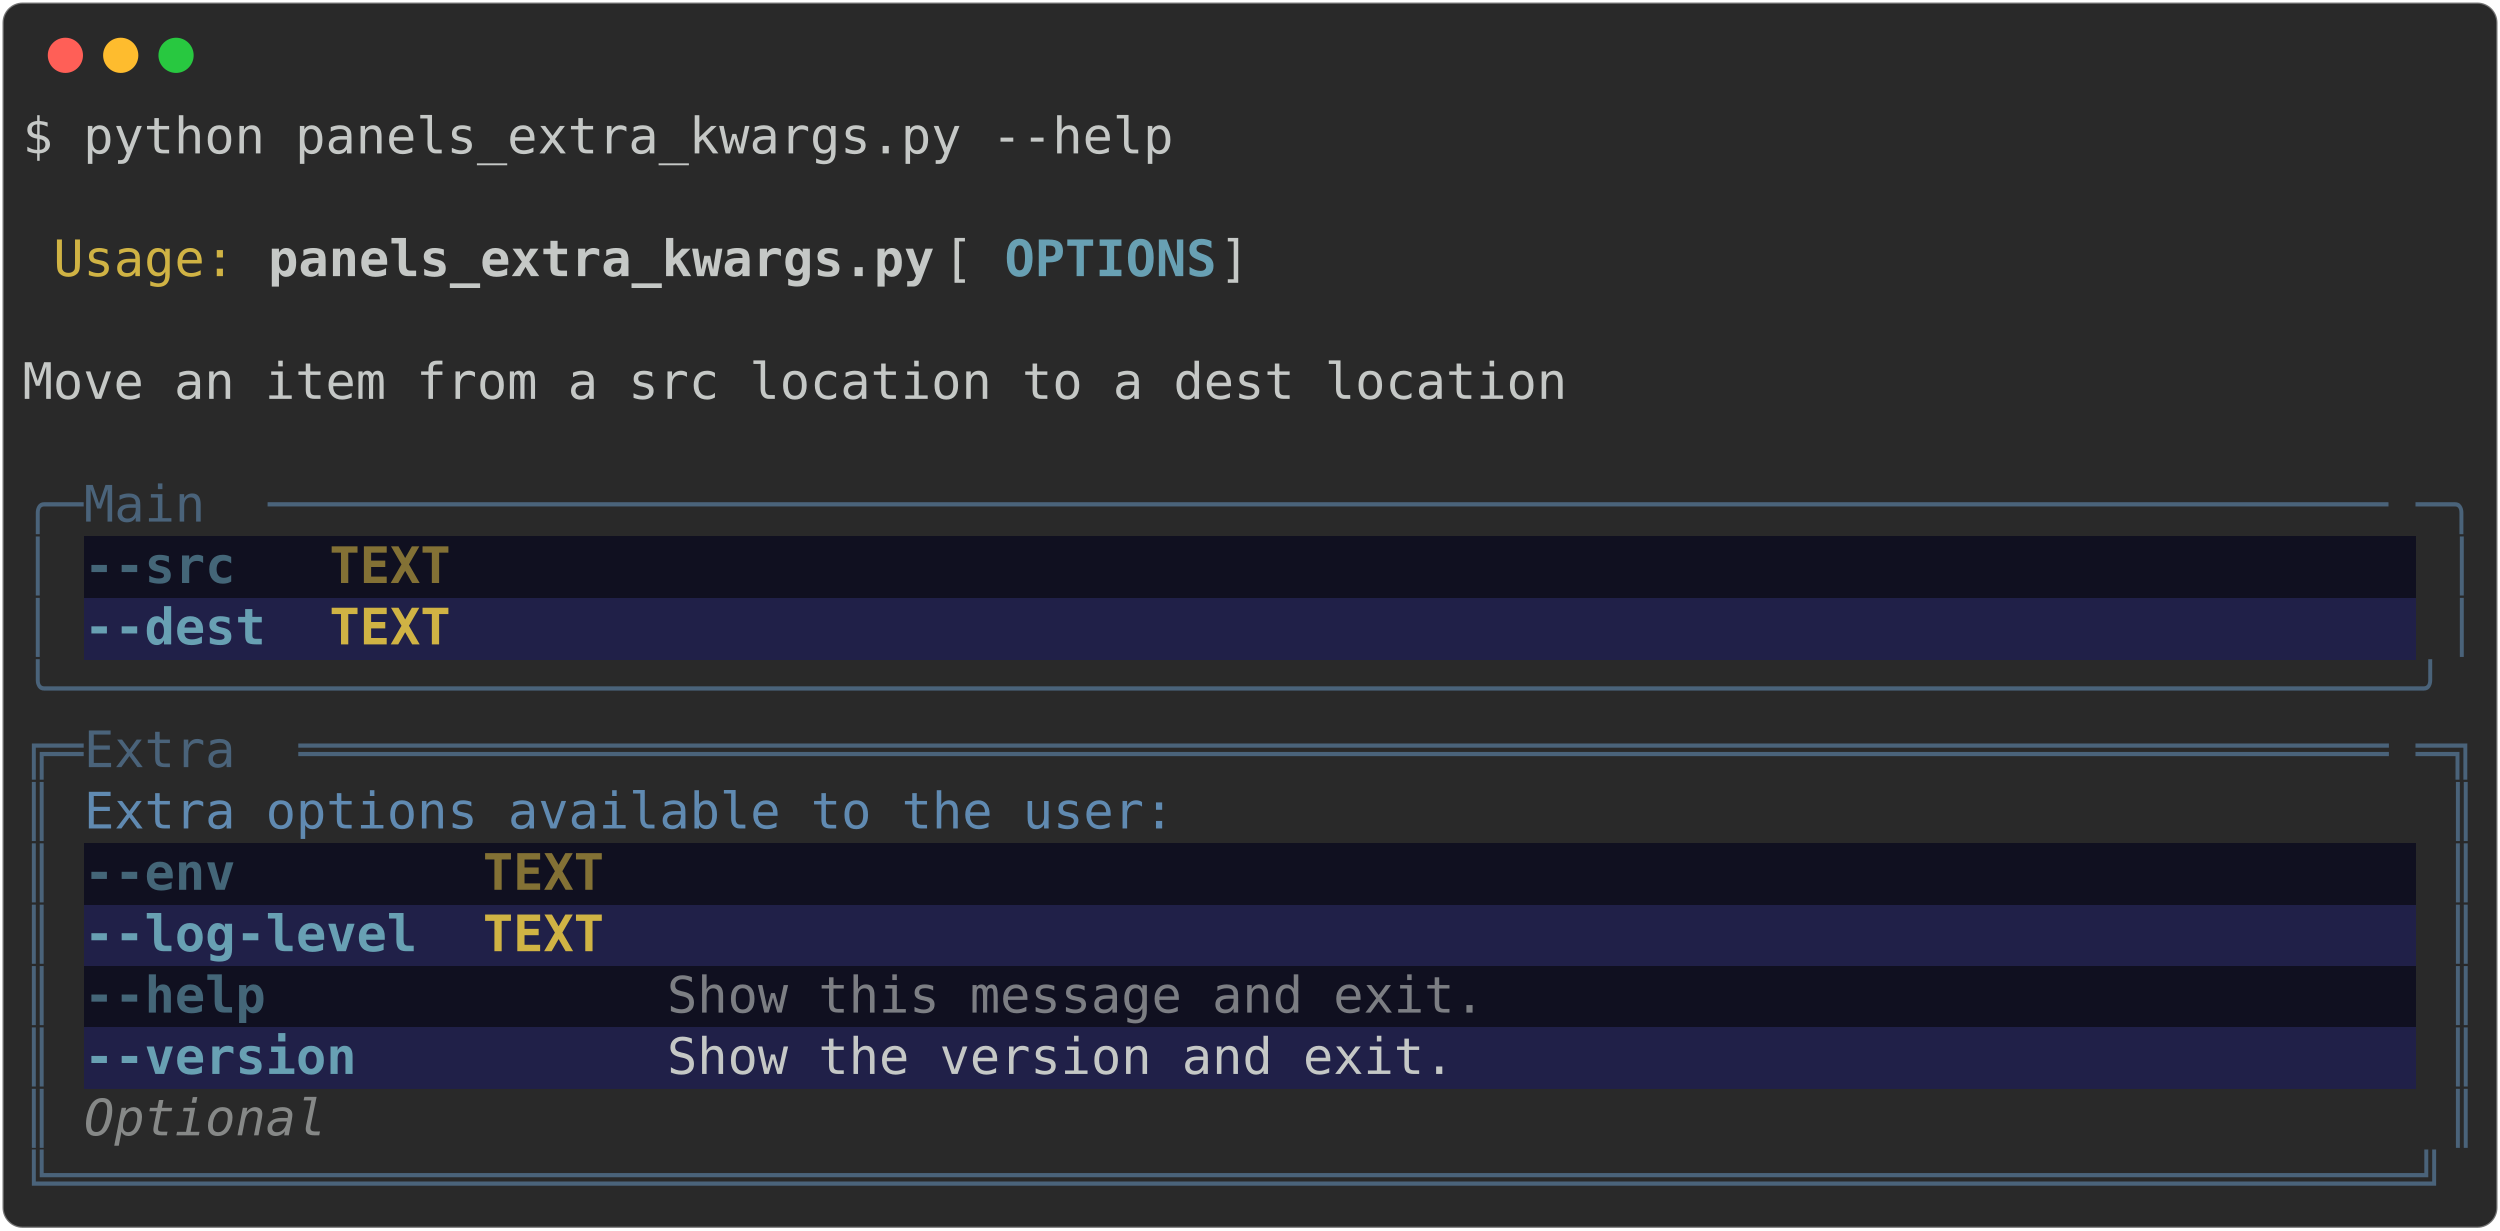
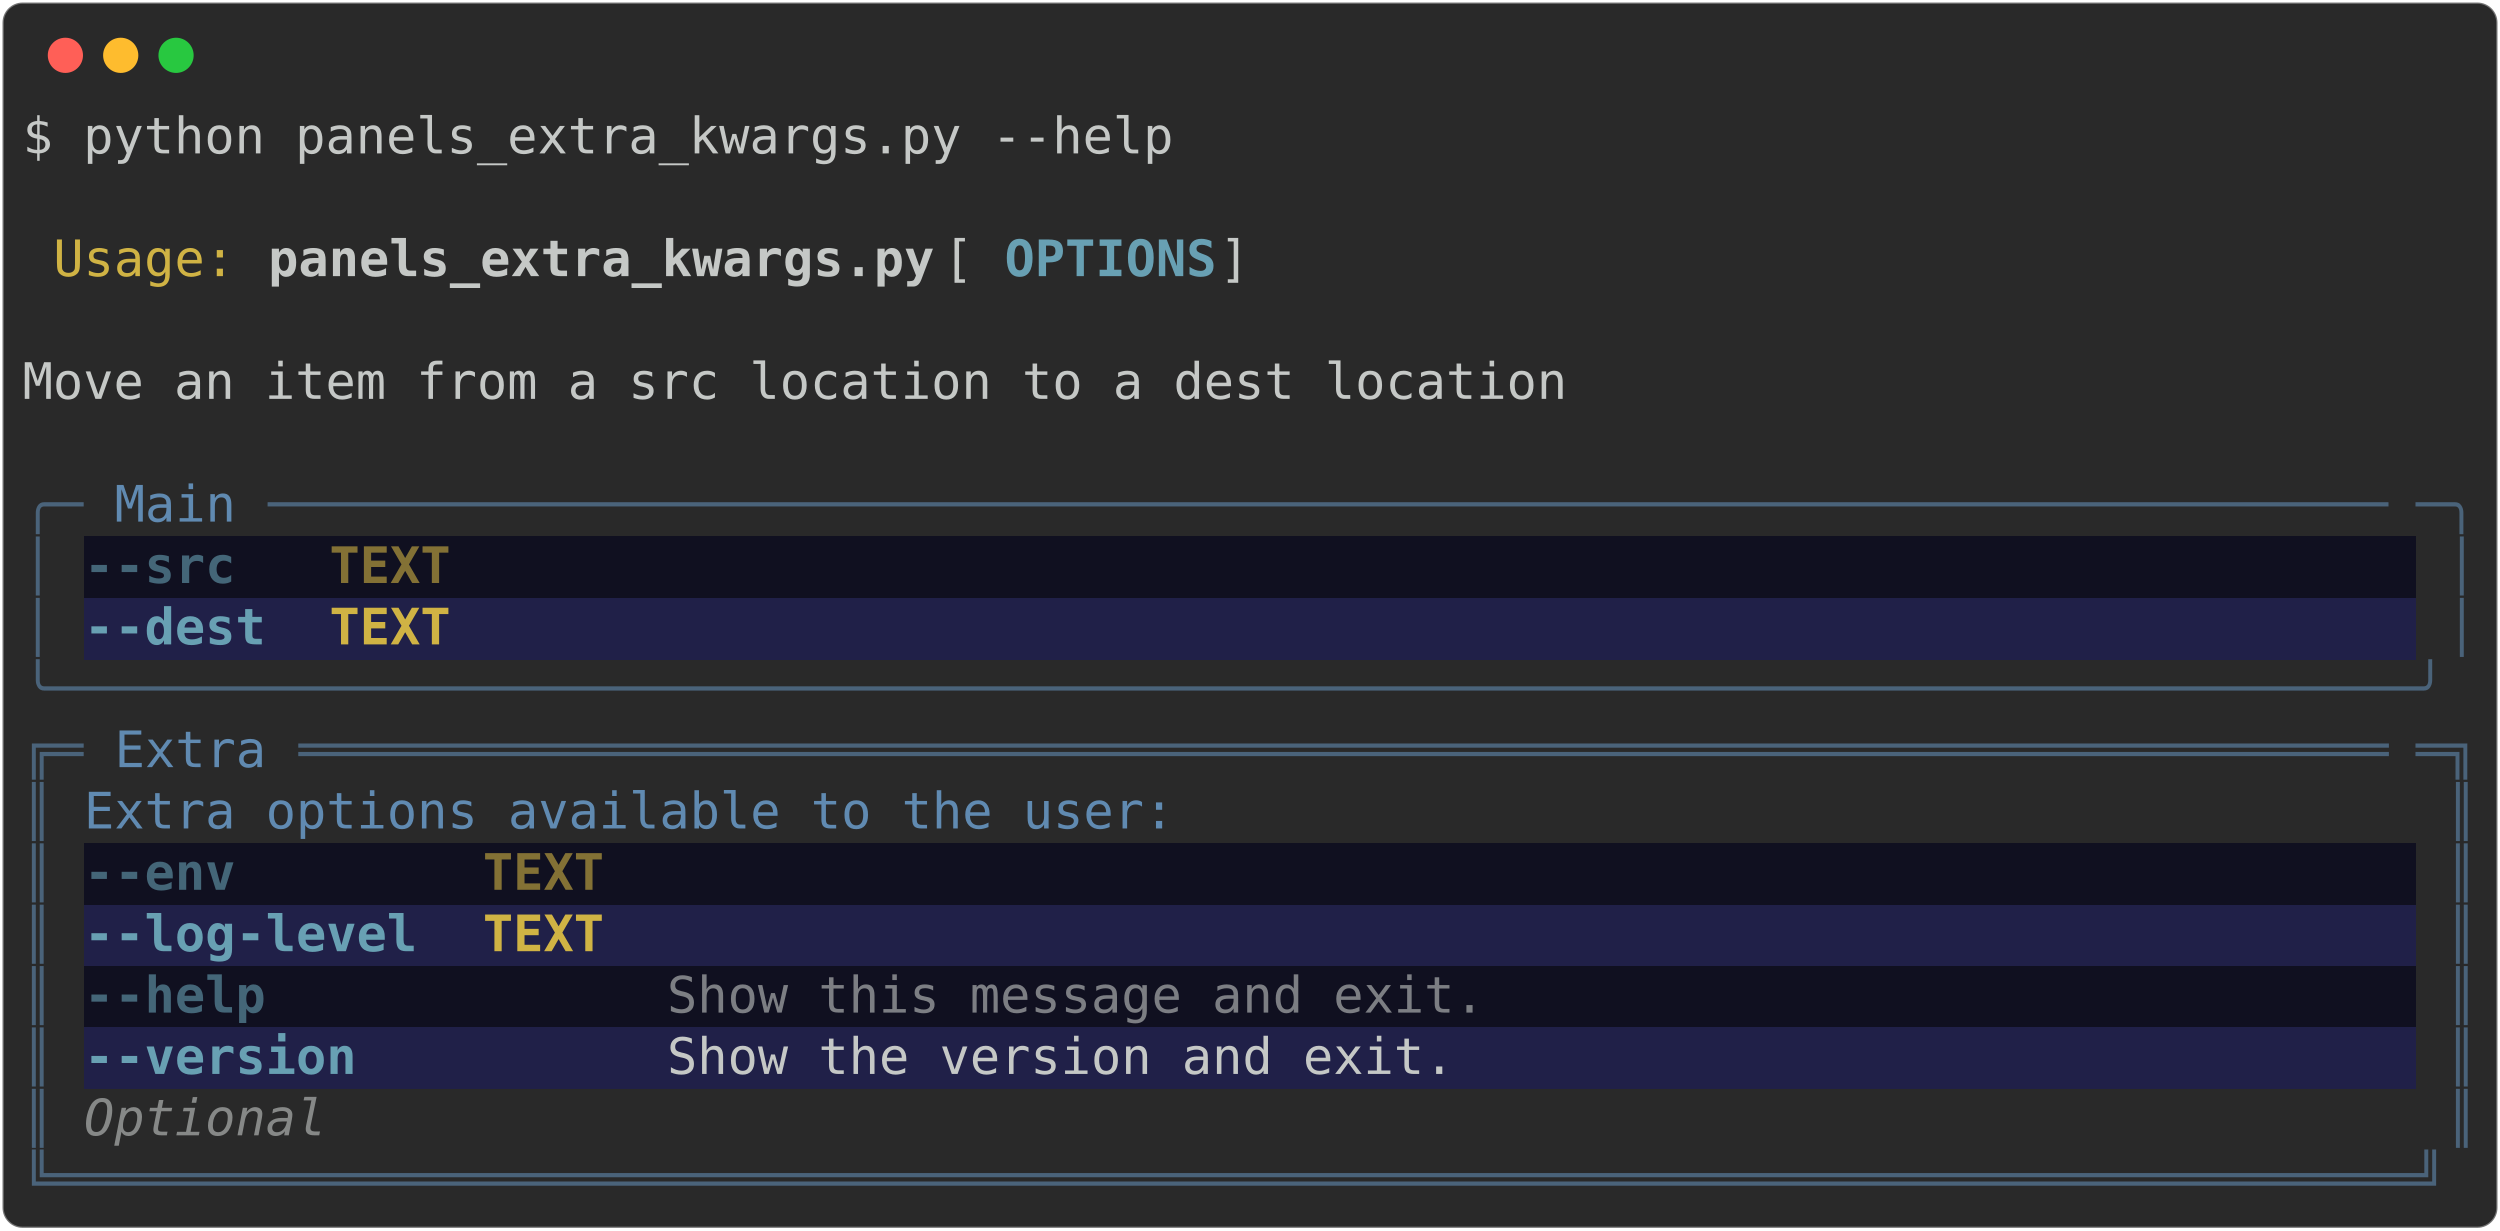
<svg xmlns="http://www.w3.org/2000/svg" class="rich-terminal" viewBox="0 0 994 489.2">
  <style>

    @font-face {
        font-family: "Fira Code";
        src: local("FiraCode-Regular"),
                url("https://cdnjs.cloudflare.com/ajax/libs/firacode/6.2.0/woff2/FiraCode-Regular.woff2") format("woff2"),
                url("https://cdnjs.cloudflare.com/ajax/libs/firacode/6.2.0/woff/FiraCode-Regular.woff") format("woff");
        font-style: normal;
        font-weight: 400;
    }
    @font-face {
        font-family: "Fira Code";
        src: local("FiraCode-Bold"),
                url("https://cdnjs.cloudflare.com/ajax/libs/firacode/6.2.0/woff2/FiraCode-Bold.woff2") format("woff2"),
                url("https://cdnjs.cloudflare.com/ajax/libs/firacode/6.2.0/woff/FiraCode-Bold.woff") format("woff");
        font-style: bold;
        font-weight: 700;
    }

-     .terminal-4185721096-matrix {
+     .terminal-995728689-matrix {
        font-family: Fira Code, monospace;
        font-size: 20px;
        line-height: 24.4px;
        font-variant-east-asian: full-width;
    }

-     .terminal-4185721096-title {
+     .terminal-995728689-title {
        font-size: 18px;
        font-weight: bold;
        font-family: arial;
    }

-     .terminal-4185721096-r1 { fill: #c5c8c6 }
- .terminal-4185721096-r2 { fill: #d0b344 }
- .terminal-4185721096-r3 { fill: #c5c8c6;font-weight: bold }
- .terminal-4185721096-r4 { fill: #68a0b3;font-weight: bold }
- .terminal-4185721096-r5 { fill: #4a637a }
- .terminal-4185721096-r6 { fill: #446678;font-weight: bold }
- .terminal-4185721096-r7 { fill: #7c7e83 }
- .terminal-4185721096-r8 { fill: #837135;font-weight: bold }
- .terminal-4185721096-r9 { fill: #d0b344;font-weight: bold }
- .terminal-4185721096-r10 { fill: #608ab1 }
- .terminal-4185721096-r11 { fill: #868887;font-style: italic; }
+     .terminal-995728689-r1 { fill: #c5c8c6 }
+ .terminal-995728689-r2 { fill: #d0b344 }
+ .terminal-995728689-r3 { fill: #c5c8c6;font-weight: bold }
+ .terminal-995728689-r4 { fill: #68a0b3;font-weight: bold }
+ .terminal-995728689-r5 { fill: #4a637a }
+ .terminal-995728689-r6 { fill: #608ab1 }
+ .terminal-995728689-r7 { fill: #446678;font-weight: bold }
+ .terminal-995728689-r8 { fill: #7c7e83 }
+ .terminal-995728689-r9 { fill: #837135;font-weight: bold }
+ .terminal-995728689-r10 { fill: #d0b344;font-weight: bold }
+ .terminal-995728689-r11 { fill: #868887;font-style: italic; }
    </style>
  <defs>
-     <clipPath id="terminal-4185721096-clip-terminal">
+     <clipPath id="terminal-995728689-clip-terminal">
      <rect x="0" y="0" width="975.0" height="438.2" />
    </clipPath>
-     <clipPath id="terminal-4185721096-line-0">
+     <clipPath id="terminal-995728689-line-0">
      <rect x="0" y="1.5" width="976" height="24.65" />
    </clipPath>
-     <clipPath id="terminal-4185721096-line-1">
+     <clipPath id="terminal-995728689-line-1">
      <rect x="0" y="25.9" width="976" height="24.65" />
    </clipPath>
-     <clipPath id="terminal-4185721096-line-2">
+     <clipPath id="terminal-995728689-line-2">
      <rect x="0" y="50.3" width="976" height="24.65" />
    </clipPath>
-     <clipPath id="terminal-4185721096-line-3">
+     <clipPath id="terminal-995728689-line-3">
      <rect x="0" y="74.7" width="976" height="24.65" />
    </clipPath>
-     <clipPath id="terminal-4185721096-line-4">
+     <clipPath id="terminal-995728689-line-4">
      <rect x="0" y="99.1" width="976" height="24.65" />
    </clipPath>
-     <clipPath id="terminal-4185721096-line-5">
+     <clipPath id="terminal-995728689-line-5">
      <rect x="0" y="123.5" width="976" height="24.65" />
    </clipPath>
-     <clipPath id="terminal-4185721096-line-6">
+     <clipPath id="terminal-995728689-line-6">
      <rect x="0" y="147.9" width="976" height="24.65" />
    </clipPath>
-     <clipPath id="terminal-4185721096-line-7">
+     <clipPath id="terminal-995728689-line-7">
      <rect x="0" y="172.3" width="976" height="24.65" />
    </clipPath>
-     <clipPath id="terminal-4185721096-line-8">
+     <clipPath id="terminal-995728689-line-8">
      <rect x="0" y="196.7" width="976" height="24.65" />
    </clipPath>
-     <clipPath id="terminal-4185721096-line-9">
+     <clipPath id="terminal-995728689-line-9">
      <rect x="0" y="221.1" width="976" height="24.65" />
    </clipPath>
-     <clipPath id="terminal-4185721096-line-10">
+     <clipPath id="terminal-995728689-line-10">
      <rect x="0" y="245.5" width="976" height="24.65" />
    </clipPath>
-     <clipPath id="terminal-4185721096-line-11">
+     <clipPath id="terminal-995728689-line-11">
      <rect x="0" y="269.9" width="976" height="24.65" />
    </clipPath>
-     <clipPath id="terminal-4185721096-line-12">
+     <clipPath id="terminal-995728689-line-12">
      <rect x="0" y="294.3" width="976" height="24.65" />
    </clipPath>
-     <clipPath id="terminal-4185721096-line-13">
+     <clipPath id="terminal-995728689-line-13">
      <rect x="0" y="318.7" width="976" height="24.65" />
    </clipPath>
-     <clipPath id="terminal-4185721096-line-14">
+     <clipPath id="terminal-995728689-line-14">
      <rect x="0" y="343.1" width="976" height="24.65" />
    </clipPath>
-     <clipPath id="terminal-4185721096-line-15">
+     <clipPath id="terminal-995728689-line-15">
      <rect x="0" y="367.5" width="976" height="24.65" />
    </clipPath>
-     <clipPath id="terminal-4185721096-line-16">
+     <clipPath id="terminal-995728689-line-16">
      <rect x="0" y="391.9" width="976" height="24.65" />
    </clipPath>
  </defs>
  <rect fill="#292929" stroke="rgba(255,255,255,0.35)" stroke-width="1" x="1" y="1" width="992" height="487.2" rx="8" />
  <g transform="translate(26,22)">
    <circle cx="0" cy="0" r="7" fill="#ff5f57" />
    <circle cx="22" cy="0" r="7" fill="#febc2e" />
    <circle cx="44" cy="0" r="7" fill="#28c840" />
  </g>
-   <g transform="translate(9, 41)" clip-path="url(#terminal-4185721096-clip-terminal)">
+   <g transform="translate(9, 41)" clip-path="url(#terminal-995728689-clip-terminal)">
    <rect fill="#101020" x="24.4" y="172.3" width="73.2" height="24.65" shape-rendering="crispEdges" />
    <rect fill="#101020" x="97.6" y="172.3" width="12.2" height="24.65" shape-rendering="crispEdges" />
    <rect fill="#101020" x="109.8" y="172.3" width="12.2" height="24.65" shape-rendering="crispEdges" />
    <rect fill="#101020" x="122" y="172.3" width="48.8" height="24.65" shape-rendering="crispEdges" />
    <rect fill="#101020" x="170.8" y="172.3" width="12.2" height="24.65" shape-rendering="crispEdges" />
-     <rect fill="#101020" x="183" y="172.3" width="768.6" height="24.65" shape-rendering="crispEdges" />
+     <rect fill="#101020" x="183" y="172.3" width="12.2" height="24.65" shape-rendering="crispEdges" />
+     <rect fill="#101020" x="195.2" y="172.3" width="12.2" height="24.65" shape-rendering="crispEdges" />
+     <rect fill="#101020" x="207.4" y="172.3" width="744.2" height="24.65" shape-rendering="crispEdges" />
    <rect fill="#202048" x="24.4" y="196.7" width="73.2" height="24.65" shape-rendering="crispEdges" />
    <rect fill="#202048" x="97.6" y="196.7" width="12.2" height="24.65" shape-rendering="crispEdges" />
    <rect fill="#202048" x="109.8" y="196.7" width="12.2" height="24.65" shape-rendering="crispEdges" />
    <rect fill="#202048" x="122" y="196.7" width="48.8" height="24.65" shape-rendering="crispEdges" />
    <rect fill="#202048" x="170.8" y="196.7" width="12.2" height="24.65" shape-rendering="crispEdges" />
-     <rect fill="#202048" x="183" y="196.7" width="768.6" height="24.65" shape-rendering="crispEdges" />
+     <rect fill="#202048" x="183" y="196.7" width="12.2" height="24.65" shape-rendering="crispEdges" />
+     <rect fill="#202048" x="195.2" y="196.7" width="12.2" height="24.65" shape-rendering="crispEdges" />
+     <rect fill="#202048" x="207.4" y="196.7" width="744.2" height="24.65" shape-rendering="crispEdges" />
    <rect fill="#101020" x="24.4" y="294.3" width="134.2" height="24.65" shape-rendering="crispEdges" />
    <rect fill="#101020" x="158.6" y="294.3" width="12.2" height="24.65" shape-rendering="crispEdges" />
    <rect fill="#101020" x="170.8" y="294.3" width="12.2" height="24.65" shape-rendering="crispEdges" />
    <rect fill="#101020" x="183" y="294.3" width="48.8" height="24.65" shape-rendering="crispEdges" />
    <rect fill="#101020" x="231.8" y="294.3" width="12.2" height="24.65" shape-rendering="crispEdges" />
-     <rect fill="#101020" x="244" y="294.3" width="707.6" height="24.65" shape-rendering="crispEdges" />
+     <rect fill="#101020" x="244" y="294.3" width="12.2" height="24.65" shape-rendering="crispEdges" />
+     <rect fill="#101020" x="256.2" y="294.3" width="12.2" height="24.65" shape-rendering="crispEdges" />
+     <rect fill="#101020" x="268.4" y="294.3" width="683.2" height="24.65" shape-rendering="crispEdges" />
    <rect fill="#202048" x="24.4" y="318.7" width="134.2" height="24.65" shape-rendering="crispEdges" />
    <rect fill="#202048" x="158.6" y="318.7" width="12.2" height="24.65" shape-rendering="crispEdges" />
    <rect fill="#202048" x="170.8" y="318.7" width="12.2" height="24.65" shape-rendering="crispEdges" />
    <rect fill="#202048" x="183" y="318.7" width="48.8" height="24.65" shape-rendering="crispEdges" />
    <rect fill="#202048" x="231.8" y="318.7" width="12.2" height="24.65" shape-rendering="crispEdges" />
-     <rect fill="#202048" x="244" y="318.7" width="707.6" height="24.65" shape-rendering="crispEdges" />
+     <rect fill="#202048" x="244" y="318.7" width="12.2" height="24.65" shape-rendering="crispEdges" />
+     <rect fill="#202048" x="256.2" y="318.7" width="12.2" height="24.65" shape-rendering="crispEdges" />
+     <rect fill="#202048" x="268.4" y="318.7" width="683.2" height="24.65" shape-rendering="crispEdges" />
    <rect fill="#101020" x="24.4" y="343.1" width="134.2" height="24.65" shape-rendering="crispEdges" />
    <rect fill="#101020" x="158.6" y="343.1" width="12.2" height="24.65" shape-rendering="crispEdges" />
    <rect fill="#101020" x="170.8" y="343.1" width="12.2" height="24.65" shape-rendering="crispEdges" />
    <rect fill="#101020" x="183" y="343.1" width="48.8" height="24.65" shape-rendering="crispEdges" />
    <rect fill="#101020" x="231.8" y="343.1" width="12.2" height="24.65" shape-rendering="crispEdges" />
    <rect fill="#101020" x="244" y="343.1" width="12.2" height="24.65" shape-rendering="crispEdges" />
    <rect fill="#101020" x="256.2" y="343.1" width="329.4" height="24.65" shape-rendering="crispEdges" />
    <rect fill="#101020" x="585.6" y="343.1" width="366" height="24.65" shape-rendering="crispEdges" />
    <rect fill="#202048" x="24.4" y="367.5" width="134.2" height="24.65" shape-rendering="crispEdges" />
    <rect fill="#202048" x="158.6" y="367.5" width="12.2" height="24.65" shape-rendering="crispEdges" />
    <rect fill="#202048" x="170.8" y="367.5" width="12.2" height="24.65" shape-rendering="crispEdges" />
    <rect fill="#202048" x="183" y="367.5" width="48.8" height="24.65" shape-rendering="crispEdges" />
    <rect fill="#202048" x="231.8" y="367.5" width="12.2" height="24.65" shape-rendering="crispEdges" />
    <rect fill="#202048" x="244" y="367.5" width="12.2" height="24.65" shape-rendering="crispEdges" />
    <rect fill="#202048" x="256.2" y="367.5" width="317.2" height="24.65" shape-rendering="crispEdges" />
    <rect fill="#202048" x="573.4" y="367.5" width="378.2" height="24.65" shape-rendering="crispEdges" />
-     <g class="terminal-4185721096-matrix">
-       <text class="terminal-4185721096-r1" x="0" y="20" textLength="463.6" clip-path="url(#terminal-4185721096-line-0)">$ python panels_extra_kwargs.py --help</text>
-       <text class="terminal-4185721096-r1" x="976" y="20" textLength="12.2" clip-path="url(#terminal-4185721096-line-0)">
- </text>
-       <text class="terminal-4185721096-r1" x="976" y="44.4" textLength="12.2" clip-path="url(#terminal-4185721096-line-1)">
- </text>
-       <text class="terminal-4185721096-r2" x="12.2" y="68.8" textLength="73.2" clip-path="url(#terminal-4185721096-line-2)">Usage:</text>
-       <text class="terminal-4185721096-r3" x="97.6" y="68.8" textLength="268.4" clip-path="url(#terminal-4185721096-line-2)">panels_extra_kwargs.py</text>
-       <text class="terminal-4185721096-r1" x="366" y="68.8" textLength="24.4" clip-path="url(#terminal-4185721096-line-2)"> [</text>
-       <text class="terminal-4185721096-r4" x="390.4" y="68.8" textLength="85.4" clip-path="url(#terminal-4185721096-line-2)">OPTIONS</text>
-       <text class="terminal-4185721096-r1" x="475.8" y="68.8" textLength="500.2" clip-path="url(#terminal-4185721096-line-2)">]                                        </text>
-       <text class="terminal-4185721096-r1" x="976" y="68.8" textLength="12.2" clip-path="url(#terminal-4185721096-line-2)">
- </text>
-       <text class="terminal-4185721096-r1" x="976" y="93.2" textLength="12.2" clip-path="url(#terminal-4185721096-line-3)">
- </text>
-       <text class="terminal-4185721096-r1" x="0" y="117.6" textLength="976" clip-path="url(#terminal-4185721096-line-4)"> Move an item from a src location to a dest location                            </text>
-       <text class="terminal-4185721096-r1" x="976" y="117.6" textLength="12.2" clip-path="url(#terminal-4185721096-line-4)">
- </text>
-       <text class="terminal-4185721096-r1" x="976" y="142" textLength="12.2" clip-path="url(#terminal-4185721096-line-5)">
- </text>
-       <text class="terminal-4185721096-r5" x="0" y="166.4" textLength="24.4" clip-path="url(#terminal-4185721096-line-6)">╭─</text>
-       <text class="terminal-4185721096-r5" x="24.4" y="166.4" textLength="73.2" clip-path="url(#terminal-4185721096-line-6)"> Main </text>
-       <text class="terminal-4185721096-r5" x="97.6" y="166.4" textLength="854" clip-path="url(#terminal-4185721096-line-6)">──────────────────────────────────────────────────────────────────────</text>
-       <text class="terminal-4185721096-r5" x="951.6" y="166.4" textLength="24.4" clip-path="url(#terminal-4185721096-line-6)">─╮</text>
-       <text class="terminal-4185721096-r1" x="976" y="166.4" textLength="12.2" clip-path="url(#terminal-4185721096-line-6)">
- </text>
-       <text class="terminal-4185721096-r5" x="0" y="190.8" textLength="12.2" clip-path="url(#terminal-4185721096-line-7)">│</text>
-       <text class="terminal-4185721096-r6" x="24.4" y="190.8" textLength="73.2" clip-path="url(#terminal-4185721096-line-7)">--src </text>
-       <text class="terminal-4185721096-r8" x="122" y="190.8" textLength="48.8" clip-path="url(#terminal-4185721096-line-7)">TEXT</text>
-       <text class="terminal-4185721096-r5" x="963.8" y="190.8" textLength="12.2" clip-path="url(#terminal-4185721096-line-7)">│</text>
-       <text class="terminal-4185721096-r1" x="976" y="190.8" textLength="12.2" clip-path="url(#terminal-4185721096-line-7)">
- </text>
-       <text class="terminal-4185721096-r5" x="0" y="215.2" textLength="12.2" clip-path="url(#terminal-4185721096-line-8)">│</text>
-       <text class="terminal-4185721096-r4" x="24.4" y="215.2" textLength="73.2" clip-path="url(#terminal-4185721096-line-8)">--dest</text>
-       <text class="terminal-4185721096-r9" x="122" y="215.2" textLength="48.8" clip-path="url(#terminal-4185721096-line-8)">TEXT</text>
-       <text class="terminal-4185721096-r5" x="963.8" y="215.2" textLength="12.2" clip-path="url(#terminal-4185721096-line-8)">│</text>
-       <text class="terminal-4185721096-r1" x="976" y="215.2" textLength="12.2" clip-path="url(#terminal-4185721096-line-8)">
- </text>
-       <text class="terminal-4185721096-r5" x="0" y="239.6" textLength="976" clip-path="url(#terminal-4185721096-line-9)">╰──────────────────────────────────────────────────────────────────────────────╯</text>
-       <text class="terminal-4185721096-r1" x="976" y="239.6" textLength="12.2" clip-path="url(#terminal-4185721096-line-9)">
- </text>
-       <text class="terminal-4185721096-r5" x="0" y="264" textLength="24.4" clip-path="url(#terminal-4185721096-line-10)">╔═</text>
-       <text class="terminal-4185721096-r5" x="24.4" y="264" textLength="85.4" clip-path="url(#terminal-4185721096-line-10)"> Extra </text>
-       <text class="terminal-4185721096-r5" x="109.8" y="264" textLength="841.8" clip-path="url(#terminal-4185721096-line-10)">═════════════════════════════════════════════════════════════════════</text>
-       <text class="terminal-4185721096-r5" x="951.6" y="264" textLength="24.4" clip-path="url(#terminal-4185721096-line-10)">═╗</text>
-       <text class="terminal-4185721096-r1" x="976" y="264" textLength="12.2" clip-path="url(#terminal-4185721096-line-10)">
- </text>
-       <text class="terminal-4185721096-r5" x="0" y="288.4" textLength="12.2" clip-path="url(#terminal-4185721096-line-11)">║</text>
-       <text class="terminal-4185721096-r10" x="24.4" y="288.4" textLength="439.2" clip-path="url(#terminal-4185721096-line-11)">Extra options available to the user:</text>
-       <text class="terminal-4185721096-r5" x="963.8" y="288.4" textLength="12.2" clip-path="url(#terminal-4185721096-line-11)">║</text>
-       <text class="terminal-4185721096-r1" x="976" y="288.4" textLength="12.2" clip-path="url(#terminal-4185721096-line-11)">
- </text>
-       <text class="terminal-4185721096-r5" x="0" y="312.8" textLength="12.2" clip-path="url(#terminal-4185721096-line-12)">║</text>
-       <text class="terminal-4185721096-r6" x="24.4" y="312.8" textLength="134.2" clip-path="url(#terminal-4185721096-line-12)">--env      </text>
-       <text class="terminal-4185721096-r8" x="183" y="312.8" textLength="48.8" clip-path="url(#terminal-4185721096-line-12)">TEXT</text>
-       <text class="terminal-4185721096-r5" x="963.8" y="312.8" textLength="12.2" clip-path="url(#terminal-4185721096-line-12)">║</text>
-       <text class="terminal-4185721096-r1" x="976" y="312.8" textLength="12.2" clip-path="url(#terminal-4185721096-line-12)">
- </text>
-       <text class="terminal-4185721096-r5" x="0" y="337.2" textLength="12.2" clip-path="url(#terminal-4185721096-line-13)">║</text>
-       <text class="terminal-4185721096-r4" x="24.4" y="337.2" textLength="134.2" clip-path="url(#terminal-4185721096-line-13)">--log-level</text>
-       <text class="terminal-4185721096-r9" x="183" y="337.2" textLength="48.8" clip-path="url(#terminal-4185721096-line-13)">TEXT</text>
-       <text class="terminal-4185721096-r5" x="963.8" y="337.2" textLength="12.2" clip-path="url(#terminal-4185721096-line-13)">║</text>
-       <text class="terminal-4185721096-r1" x="976" y="337.2" textLength="12.2" clip-path="url(#terminal-4185721096-line-13)">
- </text>
-       <text class="terminal-4185721096-r5" x="0" y="361.6" textLength="12.2" clip-path="url(#terminal-4185721096-line-14)">║</text>
-       <text class="terminal-4185721096-r6" x="24.4" y="361.6" textLength="134.2" clip-path="url(#terminal-4185721096-line-14)">--help     </text>
-       <text class="terminal-4185721096-r7" x="256.2" y="361.6" textLength="329.4" clip-path="url(#terminal-4185721096-line-14)">Show this message and exit.</text>
-       <text class="terminal-4185721096-r5" x="963.8" y="361.6" textLength="12.2" clip-path="url(#terminal-4185721096-line-14)">║</text>
-       <text class="terminal-4185721096-r1" x="976" y="361.6" textLength="12.2" clip-path="url(#terminal-4185721096-line-14)">
- </text>
-       <text class="terminal-4185721096-r5" x="0" y="386" textLength="12.2" clip-path="url(#terminal-4185721096-line-15)">║</text>
-       <text class="terminal-4185721096-r4" x="24.4" y="386" textLength="134.2" clip-path="url(#terminal-4185721096-line-15)">--version  </text>
-       <text class="terminal-4185721096-r1" x="256.2" y="386" textLength="317.2" clip-path="url(#terminal-4185721096-line-15)">Show the version and exit.</text>
-       <text class="terminal-4185721096-r5" x="963.8" y="386" textLength="12.2" clip-path="url(#terminal-4185721096-line-15)">║</text>
-       <text class="terminal-4185721096-r1" x="976" y="386" textLength="12.2" clip-path="url(#terminal-4185721096-line-15)">
- </text>
-       <text class="terminal-4185721096-r5" x="0" y="410.4" textLength="12.2" clip-path="url(#terminal-4185721096-line-16)">║</text>
-       <text class="terminal-4185721096-r11" x="24.4" y="410.4" textLength="927.2" clip-path="url(#terminal-4185721096-line-16)">                                  Optional                                  </text>
-       <text class="terminal-4185721096-r5" x="963.8" y="410.4" textLength="12.2" clip-path="url(#terminal-4185721096-line-16)">║</text>
-       <text class="terminal-4185721096-r1" x="976" y="410.4" textLength="12.2" clip-path="url(#terminal-4185721096-line-16)">
- </text>
-       <text class="terminal-4185721096-r5" x="0" y="434.8" textLength="976" clip-path="url(#terminal-4185721096-line-17)">╚══════════════════════════════════════════════════════════════════════════════╝</text>
-       <text class="terminal-4185721096-r1" x="976" y="434.8" textLength="12.2" clip-path="url(#terminal-4185721096-line-17)">
+     <g class="terminal-995728689-matrix">
+       <text class="terminal-995728689-r1" x="0" y="20" textLength="463.6" clip-path="url(#terminal-995728689-line-0)">$ python panels_extra_kwargs.py --help</text>
+       <text class="terminal-995728689-r1" x="976" y="20" textLength="12.2" clip-path="url(#terminal-995728689-line-0)">
+ </text>
+       <text class="terminal-995728689-r1" x="976" y="44.4" textLength="12.2" clip-path="url(#terminal-995728689-line-1)">
+ </text>
+       <text class="terminal-995728689-r2" x="12.2" y="68.8" textLength="73.2" clip-path="url(#terminal-995728689-line-2)">Usage:</text>
+       <text class="terminal-995728689-r3" x="97.6" y="68.8" textLength="268.4" clip-path="url(#terminal-995728689-line-2)">panels_extra_kwargs.py</text>
+       <text class="terminal-995728689-r1" x="366" y="68.8" textLength="24.4" clip-path="url(#terminal-995728689-line-2)"> [</text>
+       <text class="terminal-995728689-r4" x="390.4" y="68.8" textLength="85.4" clip-path="url(#terminal-995728689-line-2)">OPTIONS</text>
+       <text class="terminal-995728689-r1" x="475.8" y="68.8" textLength="500.2" clip-path="url(#terminal-995728689-line-2)">]                                        </text>
+       <text class="terminal-995728689-r1" x="976" y="68.8" textLength="12.2" clip-path="url(#terminal-995728689-line-2)">
+ </text>
+       <text class="terminal-995728689-r1" x="976" y="93.2" textLength="12.2" clip-path="url(#terminal-995728689-line-3)">
+ </text>
+       <text class="terminal-995728689-r1" x="0" y="117.6" textLength="976" clip-path="url(#terminal-995728689-line-4)"> Move an item from a src location to a dest location                            </text>
+       <text class="terminal-995728689-r1" x="976" y="117.6" textLength="12.2" clip-path="url(#terminal-995728689-line-4)">
+ </text>
+       <text class="terminal-995728689-r1" x="976" y="142" textLength="12.2" clip-path="url(#terminal-995728689-line-5)">
+ </text>
+       <text class="terminal-995728689-r5" x="0" y="166.4" textLength="24.4" clip-path="url(#terminal-995728689-line-6)">╭─</text>
+       <text class="terminal-995728689-r6" x="36.6" y="166.4" textLength="48.8" clip-path="url(#terminal-995728689-line-6)">Main</text>
+       <text class="terminal-995728689-r5" x="97.6" y="166.4" textLength="854" clip-path="url(#terminal-995728689-line-6)">──────────────────────────────────────────────────────────────────────</text>
+       <text class="terminal-995728689-r5" x="951.6" y="166.4" textLength="24.4" clip-path="url(#terminal-995728689-line-6)">─╮</text>
+       <text class="terminal-995728689-r1" x="976" y="166.4" textLength="12.2" clip-path="url(#terminal-995728689-line-6)">
+ </text>
+       <text class="terminal-995728689-r5" x="0" y="190.8" textLength="12.2" clip-path="url(#terminal-995728689-line-7)">│</text>
+       <text class="terminal-995728689-r7" x="24.4" y="190.8" textLength="73.2" clip-path="url(#terminal-995728689-line-7)">--src </text>
+       <text class="terminal-995728689-r9" x="122" y="190.8" textLength="48.8" clip-path="url(#terminal-995728689-line-7)">TEXT</text>
+       <text class="terminal-995728689-r5" x="963.8" y="190.8" textLength="12.2" clip-path="url(#terminal-995728689-line-7)">│</text>
+       <text class="terminal-995728689-r1" x="976" y="190.8" textLength="12.2" clip-path="url(#terminal-995728689-line-7)">
+ </text>
+       <text class="terminal-995728689-r5" x="0" y="215.2" textLength="12.2" clip-path="url(#terminal-995728689-line-8)">│</text>
+       <text class="terminal-995728689-r4" x="24.4" y="215.2" textLength="73.2" clip-path="url(#terminal-995728689-line-8)">--dest</text>
+       <text class="terminal-995728689-r10" x="122" y="215.2" textLength="48.8" clip-path="url(#terminal-995728689-line-8)">TEXT</text>
+       <text class="terminal-995728689-r5" x="963.8" y="215.2" textLength="12.2" clip-path="url(#terminal-995728689-line-8)">│</text>
+       <text class="terminal-995728689-r1" x="976" y="215.2" textLength="12.2" clip-path="url(#terminal-995728689-line-8)">
+ </text>
+       <text class="terminal-995728689-r5" x="0" y="239.6" textLength="976" clip-path="url(#terminal-995728689-line-9)">╰──────────────────────────────────────────────────────────────────────────────╯</text>
+       <text class="terminal-995728689-r1" x="976" y="239.6" textLength="12.2" clip-path="url(#terminal-995728689-line-9)">
+ </text>
+       <text class="terminal-995728689-r5" x="0" y="264" textLength="24.4" clip-path="url(#terminal-995728689-line-10)">╔═</text>
+       <text class="terminal-995728689-r6" x="36.6" y="264" textLength="61" clip-path="url(#terminal-995728689-line-10)">Extra</text>
+       <text class="terminal-995728689-r5" x="109.8" y="264" textLength="841.8" clip-path="url(#terminal-995728689-line-10)">═════════════════════════════════════════════════════════════════════</text>
+       <text class="terminal-995728689-r5" x="951.6" y="264" textLength="24.4" clip-path="url(#terminal-995728689-line-10)">═╗</text>
+       <text class="terminal-995728689-r1" x="976" y="264" textLength="12.2" clip-path="url(#terminal-995728689-line-10)">
+ </text>
+       <text class="terminal-995728689-r5" x="0" y="288.4" textLength="12.2" clip-path="url(#terminal-995728689-line-11)">║</text>
+       <text class="terminal-995728689-r6" x="24.4" y="288.4" textLength="439.2" clip-path="url(#terminal-995728689-line-11)">Extra options available to the user:</text>
+       <text class="terminal-995728689-r5" x="963.8" y="288.4" textLength="12.2" clip-path="url(#terminal-995728689-line-11)">║</text>
+       <text class="terminal-995728689-r1" x="976" y="288.4" textLength="12.2" clip-path="url(#terminal-995728689-line-11)">
+ </text>
+       <text class="terminal-995728689-r5" x="0" y="312.8" textLength="12.2" clip-path="url(#terminal-995728689-line-12)">║</text>
+       <text class="terminal-995728689-r7" x="24.4" y="312.8" textLength="134.2" clip-path="url(#terminal-995728689-line-12)">--env      </text>
+       <text class="terminal-995728689-r9" x="183" y="312.8" textLength="48.8" clip-path="url(#terminal-995728689-line-12)">TEXT</text>
+       <text class="terminal-995728689-r5" x="963.8" y="312.8" textLength="12.2" clip-path="url(#terminal-995728689-line-12)">║</text>
+       <text class="terminal-995728689-r1" x="976" y="312.8" textLength="12.2" clip-path="url(#terminal-995728689-line-12)">
+ </text>
+       <text class="terminal-995728689-r5" x="0" y="337.2" textLength="12.2" clip-path="url(#terminal-995728689-line-13)">║</text>
+       <text class="terminal-995728689-r4" x="24.4" y="337.2" textLength="134.2" clip-path="url(#terminal-995728689-line-13)">--log-level</text>
+       <text class="terminal-995728689-r10" x="183" y="337.2" textLength="48.8" clip-path="url(#terminal-995728689-line-13)">TEXT</text>
+       <text class="terminal-995728689-r5" x="963.8" y="337.2" textLength="12.2" clip-path="url(#terminal-995728689-line-13)">║</text>
+       <text class="terminal-995728689-r1" x="976" y="337.2" textLength="12.2" clip-path="url(#terminal-995728689-line-13)">
+ </text>
+       <text class="terminal-995728689-r5" x="0" y="361.6" textLength="12.2" clip-path="url(#terminal-995728689-line-14)">║</text>
+       <text class="terminal-995728689-r7" x="24.4" y="361.6" textLength="134.2" clip-path="url(#terminal-995728689-line-14)">--help     </text>
+       <text class="terminal-995728689-r8" x="256.2" y="361.6" textLength="329.4" clip-path="url(#terminal-995728689-line-14)">Show this message and exit.</text>
+       <text class="terminal-995728689-r5" x="963.8" y="361.6" textLength="12.2" clip-path="url(#terminal-995728689-line-14)">║</text>
+       <text class="terminal-995728689-r1" x="976" y="361.6" textLength="12.2" clip-path="url(#terminal-995728689-line-14)">
+ </text>
+       <text class="terminal-995728689-r5" x="0" y="386" textLength="12.2" clip-path="url(#terminal-995728689-line-15)">║</text>
+       <text class="terminal-995728689-r4" x="24.4" y="386" textLength="134.2" clip-path="url(#terminal-995728689-line-15)">--version  </text>
+       <text class="terminal-995728689-r1" x="256.2" y="386" textLength="317.2" clip-path="url(#terminal-995728689-line-15)">Show the version and exit.</text>
+       <text class="terminal-995728689-r5" x="963.8" y="386" textLength="12.2" clip-path="url(#terminal-995728689-line-15)">║</text>
+       <text class="terminal-995728689-r1" x="976" y="386" textLength="12.2" clip-path="url(#terminal-995728689-line-15)">
+ </text>
+       <text class="terminal-995728689-r5" x="0" y="410.4" textLength="12.2" clip-path="url(#terminal-995728689-line-16)">║</text>
+       <text class="terminal-995728689-r11" x="24.4" y="410.4" textLength="927.2" clip-path="url(#terminal-995728689-line-16)">                                  Optional                                  </text>
+       <text class="terminal-995728689-r5" x="963.8" y="410.4" textLength="12.2" clip-path="url(#terminal-995728689-line-16)">║</text>
+       <text class="terminal-995728689-r1" x="976" y="410.4" textLength="12.2" clip-path="url(#terminal-995728689-line-16)">
+ </text>
+       <text class="terminal-995728689-r5" x="0" y="434.8" textLength="976" clip-path="url(#terminal-995728689-line-17)">╚══════════════════════════════════════════════════════════════════════════════╝</text>
+       <text class="terminal-995728689-r1" x="976" y="434.8" textLength="12.2" clip-path="url(#terminal-995728689-line-17)">
</text>
    </g>
  </g>
</svg>
